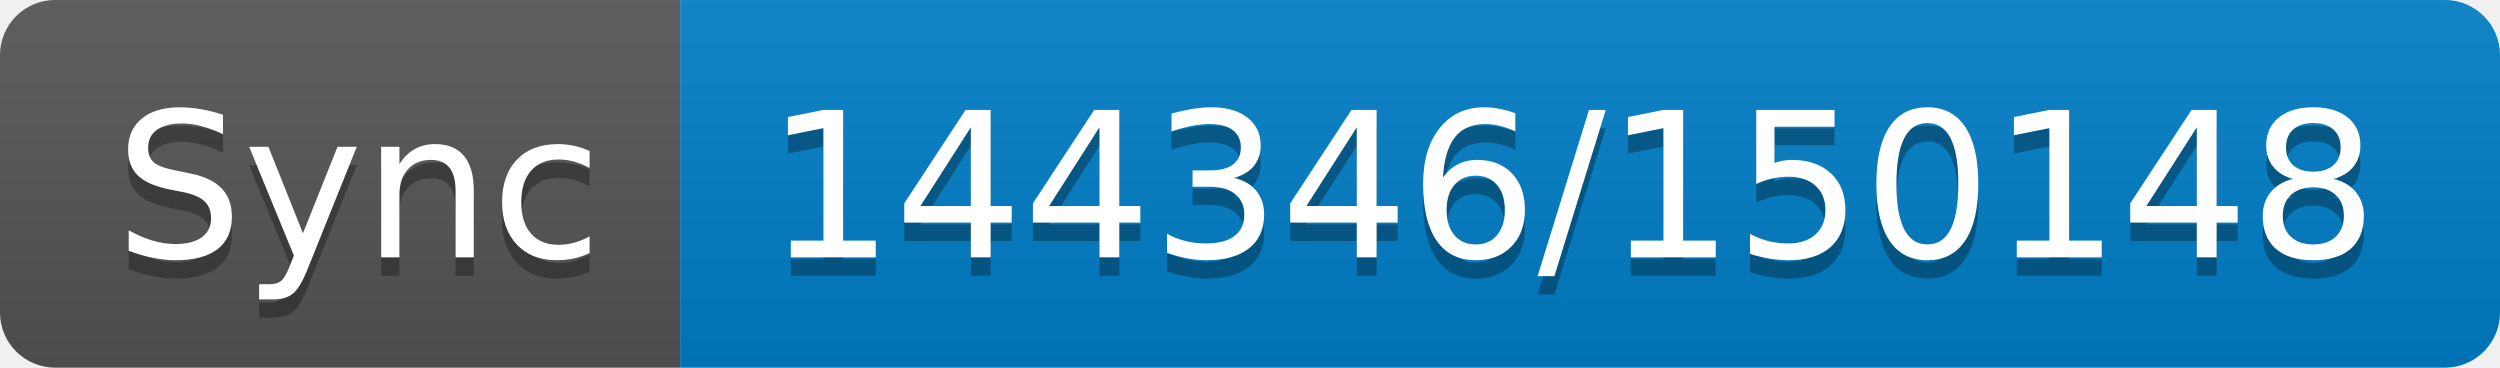
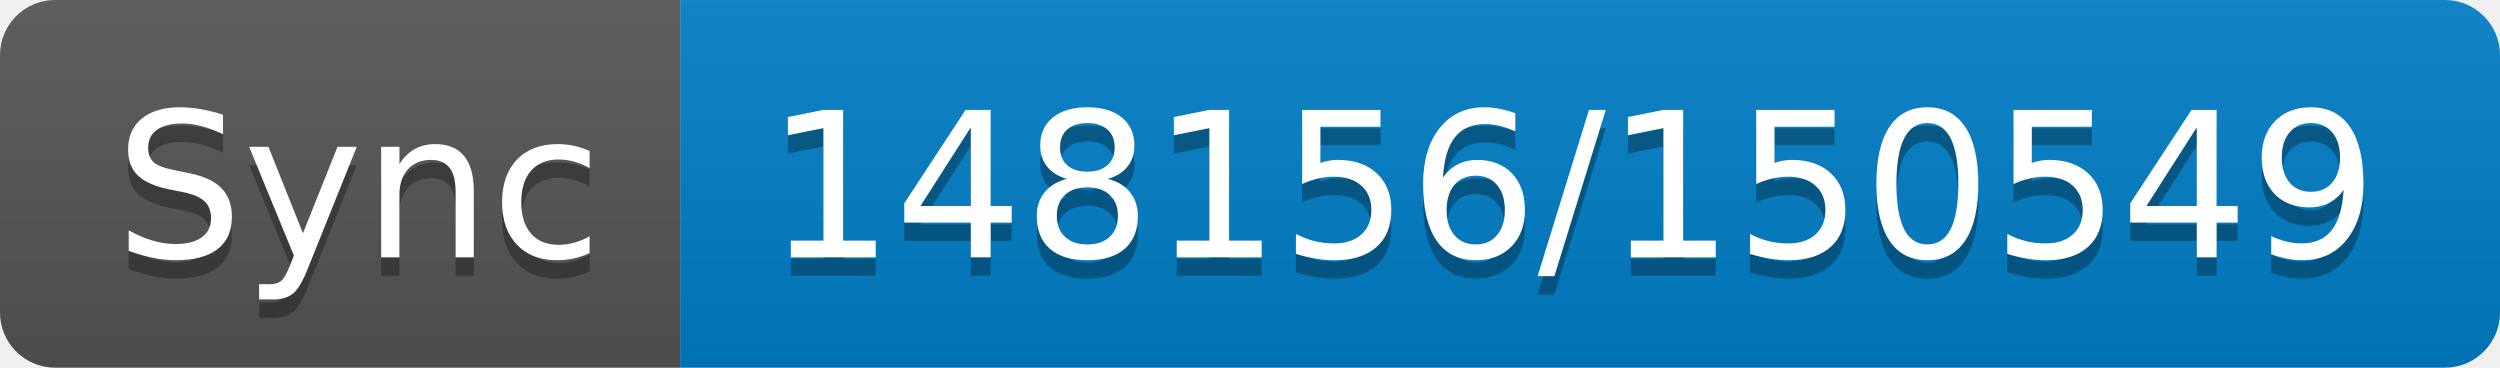
- <svg xmlns="http://www.w3.org/2000/svg" width="136" height="20" role="img" aria-label="Sync: 144346/150148">
+ <svg xmlns="http://www.w3.org/2000/svg" width="136" height="20" role="img" aria-label="Sync: 148156/150549">
  <linearGradient id="s" x2="0" y2="100%">
    <stop offset="0" stop-color="#bbb" stop-opacity=".1" />
    <stop offset="1" stop-opacity=".1" />
  </linearGradient>
  <clipPath id="r">
    <rect width="136" height="20" rx="3" fill="#fff" />
  </clipPath>
  <g clip-path="url(#r)">
    <rect width="37" height="20" fill="#555" />
    <rect x="37" width="99" height="20" fill="#007ec6" />
    <rect width="136" height="20" fill="url(#s)" />
  </g>
  <g fill="#fff" text-anchor="middle" font-family="Verdana,Geneva,DejaVu Sans,sans-serif" text-rendering="geometricPrecision" font-size="110">
    <text aria-hidden="true" x="195" y="150" fill="#010101" fill-opacity=".3" transform="scale(.1)" textLength="270">Sync</text>
    <text x="195" y="140" transform="scale(.1)" fill="#fff" textLength="270">Sync</text>
-     <text aria-hidden="true" x="855" y="150" fill="#010101" fill-opacity=".3" transform="scale(.1)" textLength="890">144346/150148</text>
-     <text x="855" y="140" transform="scale(.1)" fill="#fff" textLength="890">144346/150148</text>
+     <text aria-hidden="true" x="855" y="150" fill="#010101" fill-opacity=".3" transform="scale(.1)" textLength="890">148156/150549</text>
+     <text x="855" y="140" transform="scale(.1)" fill="#fff" textLength="890">148156/150549</text>
  </g>
</svg>
